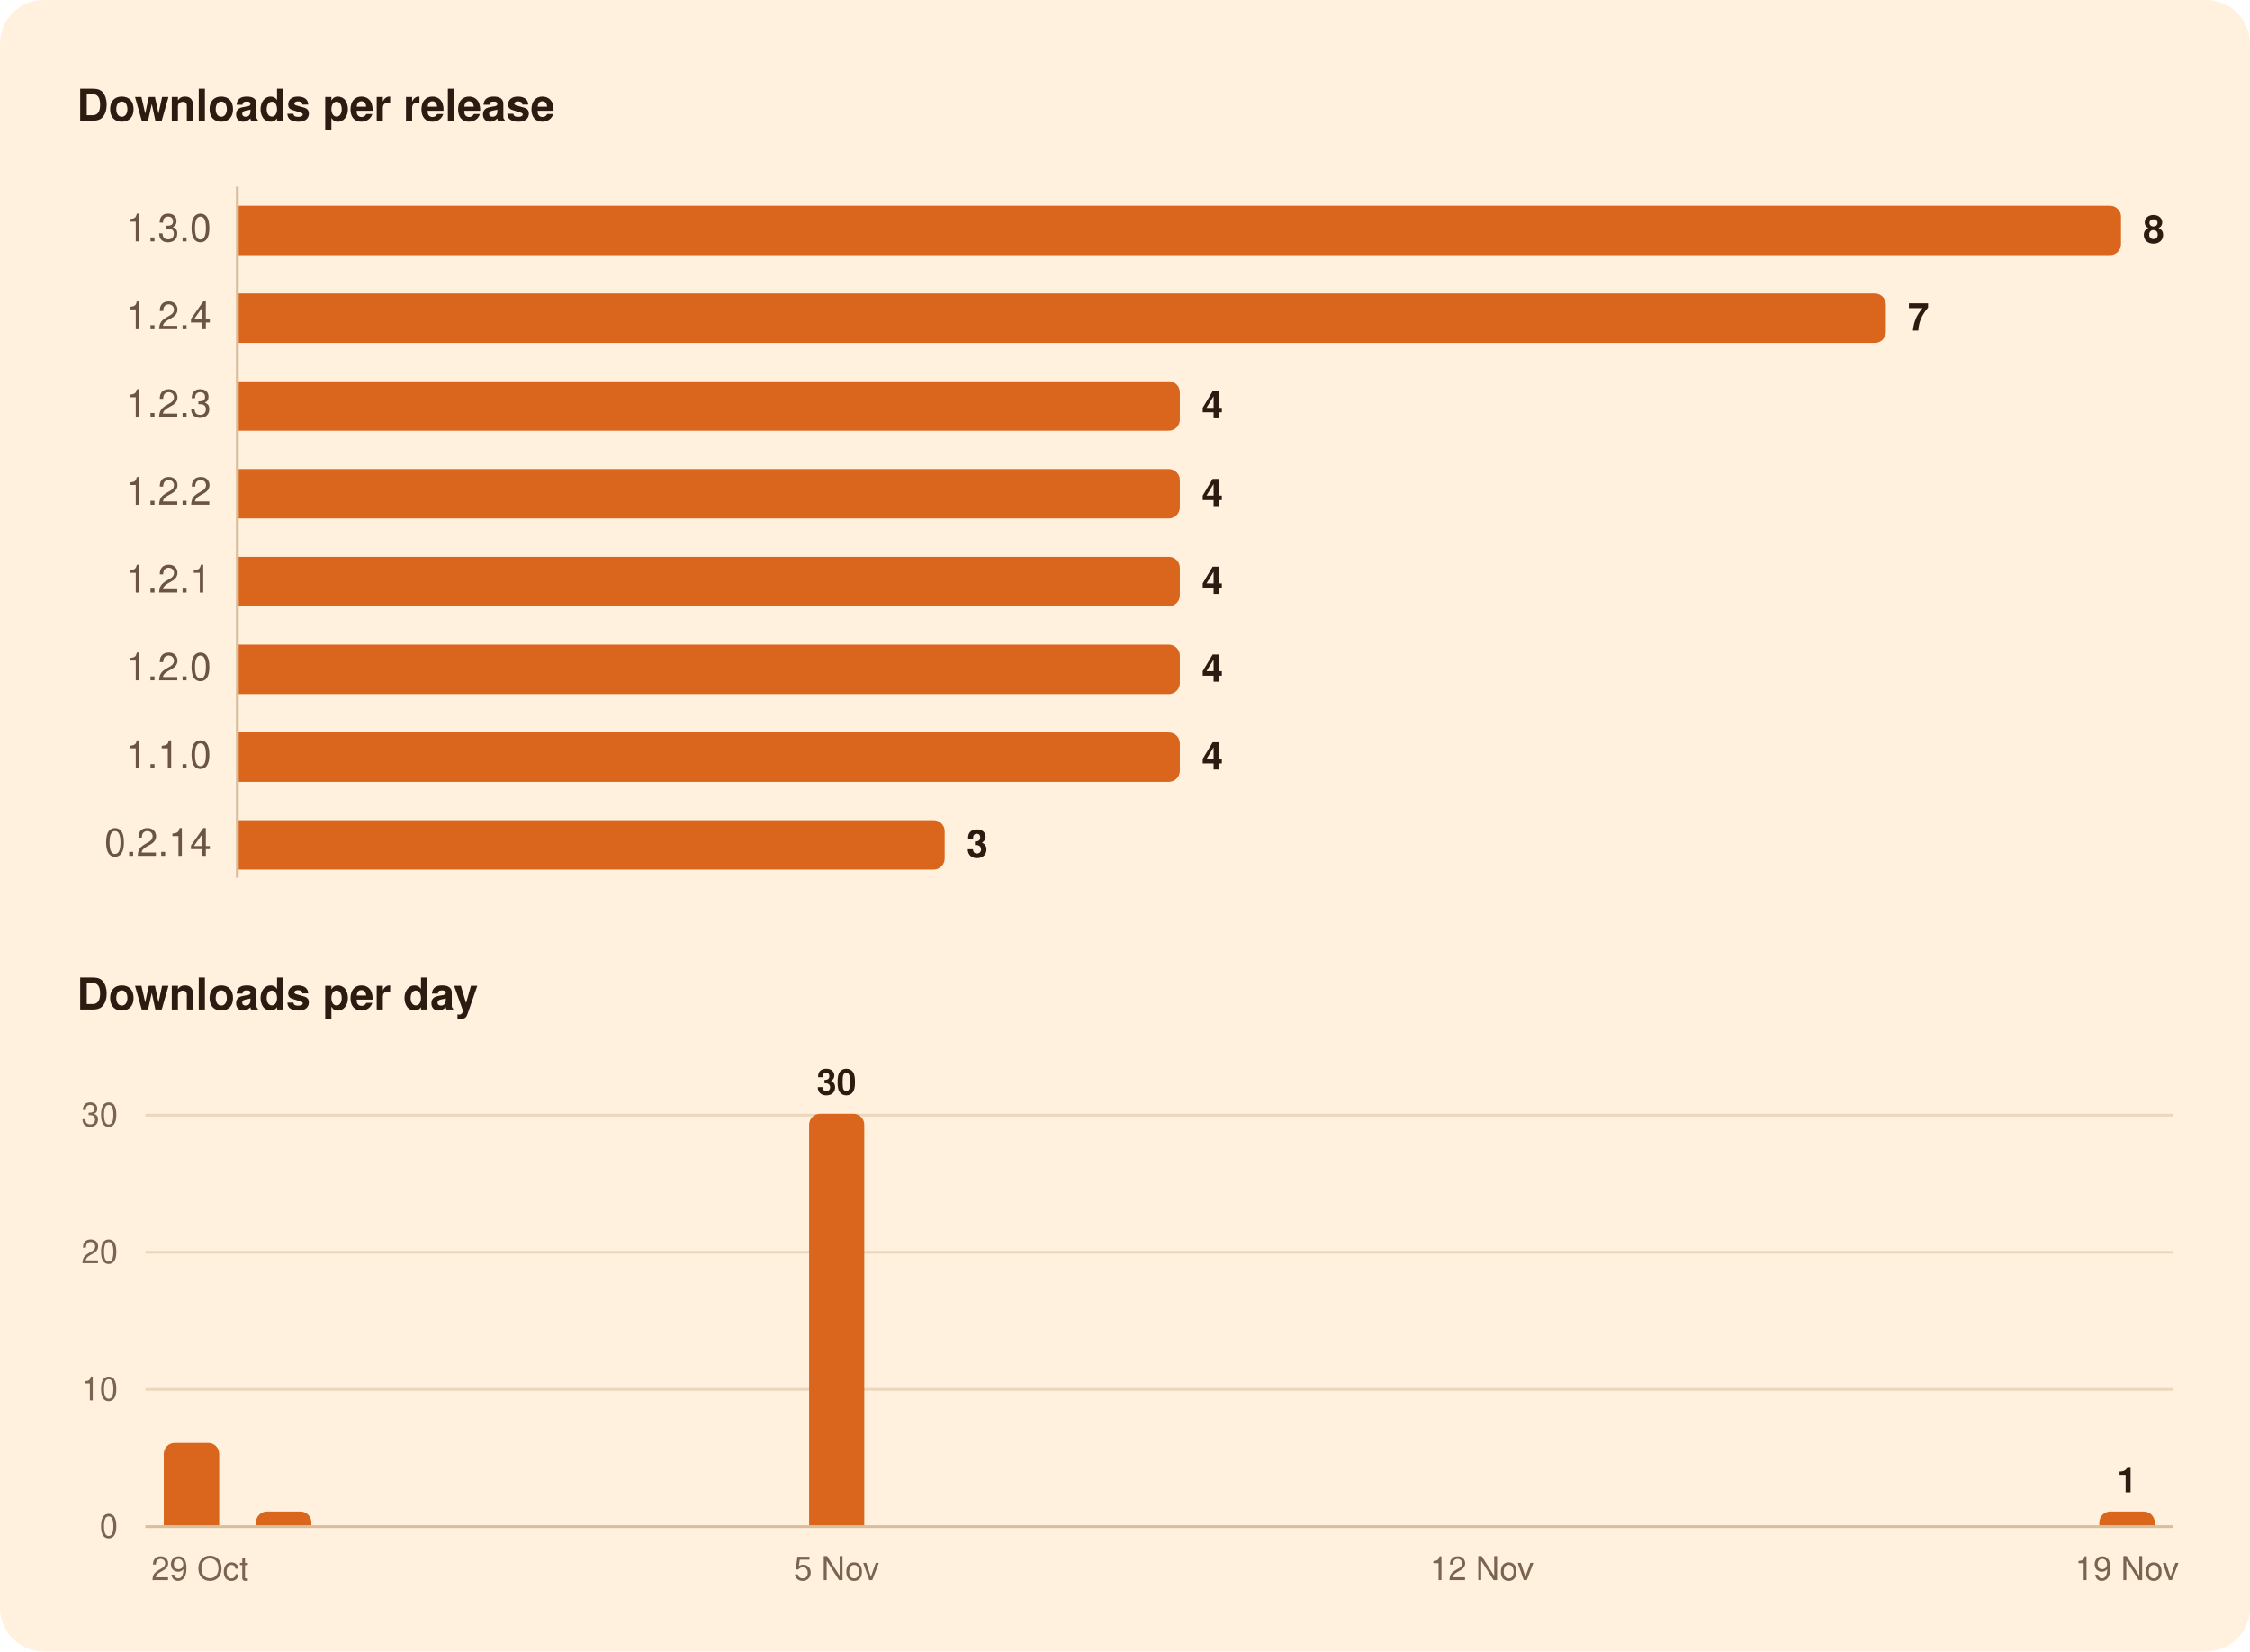
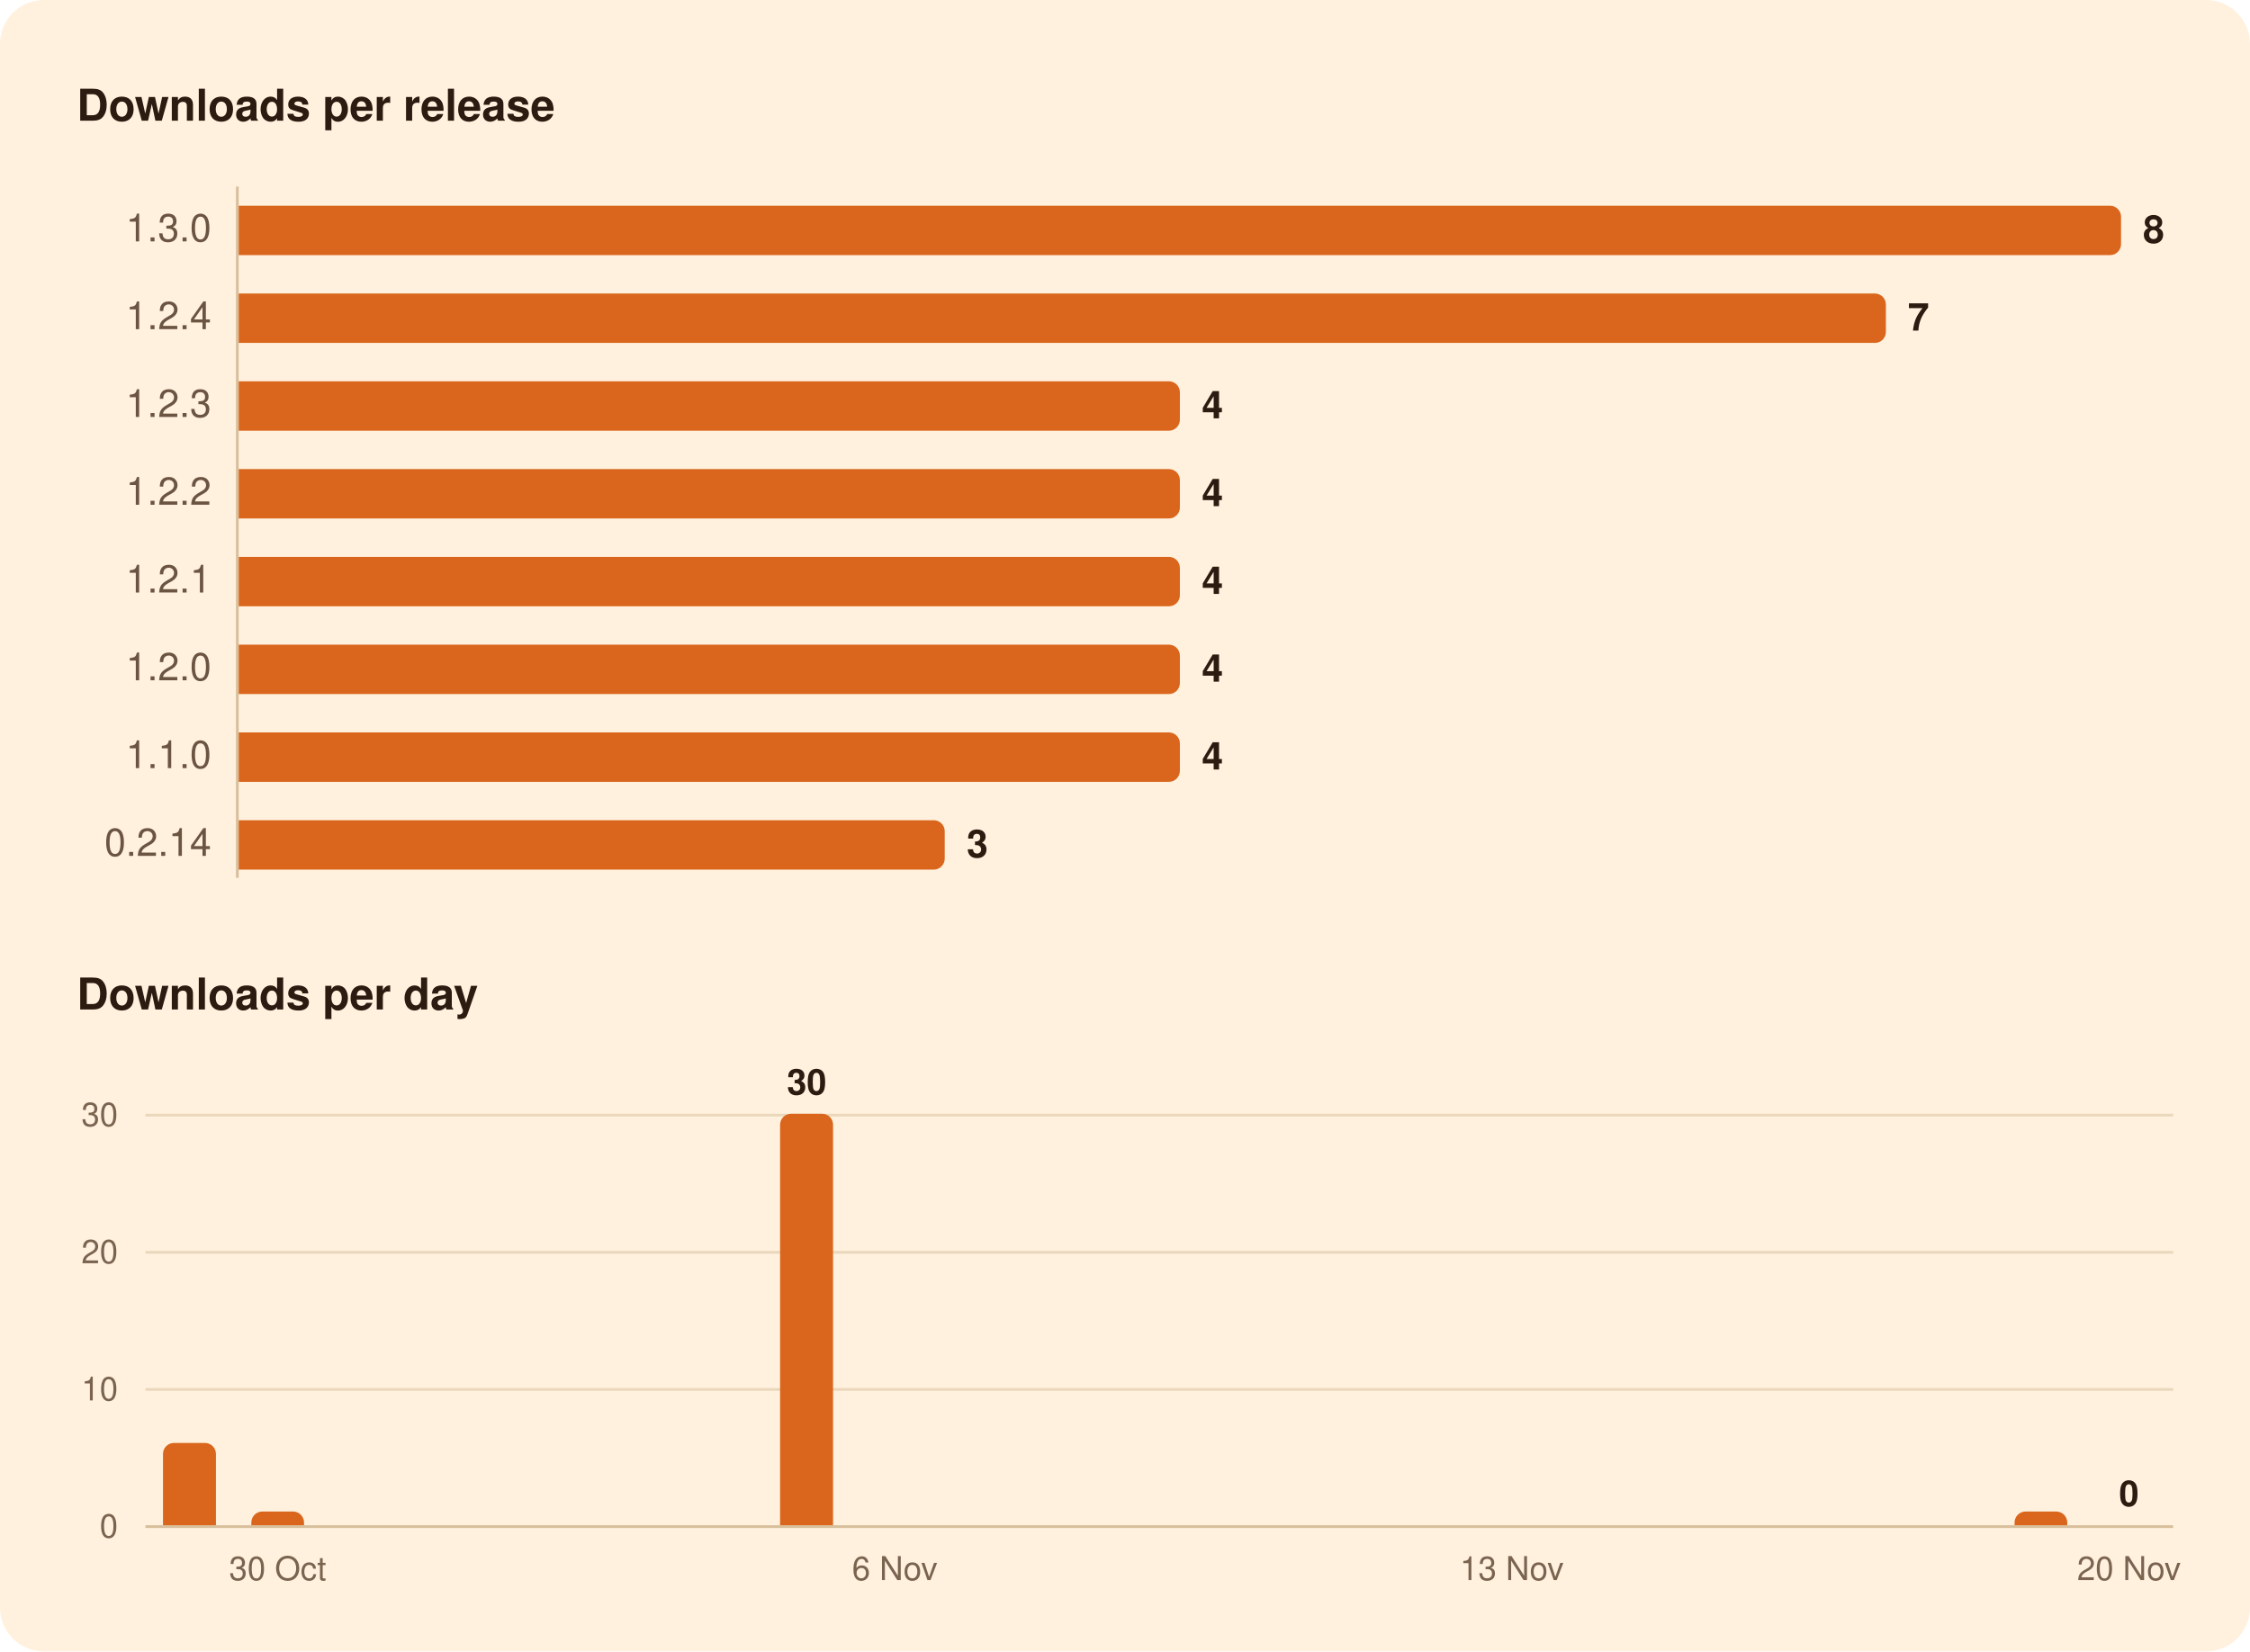
<svg xmlns="http://www.w3.org/2000/svg" width="820" height="602" viewBox="0 0 820 602" role="img" aria-labelledby="title">
  <rect width="820" height="602" rx="16" fill="#FFF1DE" />
  <g font-family="-apple-system, BlinkMacSystemFont, 'Segoe UI', system-ui, Helvetica, Arial, sans-serif">
    <path d="M86.5,68.0L86.5,320.0" stroke="#D8BF9C" stroke-width="1" />
    <path d="M53.0,506.5L792.0,506.5" stroke="#EAD7BC" stroke-width="1" />
    <path d="M53.0,456.5L792.0,456.5" stroke="#EAD7BC" stroke-width="1" />
    <path d="M53.0,406.5L792.0,406.5" stroke="#EAD7BC" stroke-width="1" />
    <path d="M53.0,556.5L792.0,556.5" stroke="#D8BF9C" stroke-width="1" />
    <path d="M87.0,75.0H769.0A4.0,4.0 0 0 1 773.0,79.0V89.0A4.0,4.0 0 0 1 769.0,93.0H87.0Z" fill="#D9661C" />
    <path d="M87.0,107.0H683.3A4.0,4.0 0 0 1 687.3,111.0V121.0A4.0,4.0 0 0 1 683.3,125.0H87.0Z" fill="#D9661C" />
    <path d="M87.0,139.0H426.0A4.0,4.0 0 0 1 430.0,143.0V153.0A4.0,4.0 0 0 1 426.0,157.0H87.0Z" fill="#D9661C" />
    <path d="M87.0,171.0H426.0A4.0,4.0 0 0 1 430.0,175.0V185.0A4.0,4.0 0 0 1 426.0,189.0H87.0Z" fill="#D9661C" />
    <path d="M87.0,203.0H426.0A4.0,4.0 0 0 1 430.0,207.0V217.0A4.0,4.0 0 0 1 426.0,221.0H87.0Z" fill="#D9661C" />
    <path d="M87.0,235.0H426.0A4.0,4.0 0 0 1 430.0,239.0V249.0A4.0,4.0 0 0 1 426.0,253.0H87.0Z" fill="#D9661C" />
    <path d="M87.0,267.0H426.0A4.0,4.0 0 0 1 430.0,271.0V281.0A4.0,4.0 0 0 1 426.0,285.0H87.0Z" fill="#D9661C" />
    <path d="M87.0,299.0H340.3A4.0,4.0 0 0 1 344.3,303.0V313.0A4.0,4.0 0 0 1 340.3,317.0H87.0Z" fill="#D9661C" />
-     <path d="M59.7,556.0V530.0A4.0,4.0 0 0 1 63.7,526.0H75.9A4.0,4.0 0 0 1 79.9,530.0V556.0Z" fill="#D9661C" />
-     <path d="M93.3,556.0V555.0A4.0,4.0 0 0 1 97.3,551.0H109.5A4.0,4.0 0 0 1 113.5,555.0V556.0Z" fill="#D9661C" />
-     <path d="M294.9,556.0V410.0A4.0,4.0 0 0 1 298.9,406.0H311.0A4.0,4.0 0 0 1 315.0,410.0V556.0Z" fill="#D9661C" />
-     <path d="M765.1,556.0V555.0A4.0,4.0 0 0 1 769.1,551.0H781.3A4.0,4.0 0 0 1 785.3,555.0V556.0Z" fill="#D9661C" />
+     <path d="M59.4,556.0V530.0A4.0,4.0 0 0 1 63.4,526.0H74.7A4.0,4.0 0 0 1 78.7,530.0V556.0Z" fill="#D9661C" />
+     <path d="M91.6,556.0V555.0A4.0,4.0 0 0 1 95.6,551.0H106.8A4.0,4.0 0 0 1 110.8,555.0V556.0Z" fill="#D9661C" />
+     <path d="M284.3,556.0V410.0A4.0,4.0 0 0 1 288.3,406.0H299.6A4.0,4.0 0 0 1 303.6,410.0V556.0Z" fill="#D9661C" />
+     <path d="M734.2,556.0V555.0A4.0,4.0 0 0 1 738.2,551.0H749.4A4.0,4.0 0 0 1 753.4,555.0V556.0Z" fill="#D9661C" />
    <text x="28.0" y="44.0" font-size="16" fill="#2B1B10" font-weight="600">Downloads per release</text>
    <text x="77.0" y="88.0" font-size="14" fill="#6B5442" text-anchor="end" style="font-variant-numeric: tabular-nums">1.3.0</text>
    <text x="781.0" y="88.5" font-size="14" fill="#2B1B10" font-weight="600">8</text>
    <text x="77.0" y="120.0" font-size="14" fill="#6B5442" text-anchor="end" style="font-variant-numeric: tabular-nums">1.2.4</text>
    <text x="695.3" y="120.5" font-size="14" fill="#2B1B10" font-weight="600">7</text>
    <text x="77.0" y="152.0" font-size="14" fill="#6B5442" text-anchor="end" style="font-variant-numeric: tabular-nums">1.2.3</text>
    <text x="438.0" y="152.5" font-size="14" fill="#2B1B10" font-weight="600">4</text>
    <text x="77.0" y="184.0" font-size="14" fill="#6B5442" text-anchor="end" style="font-variant-numeric: tabular-nums">1.2.2</text>
    <text x="438.0" y="184.5" font-size="14" fill="#2B1B10" font-weight="600">4</text>
    <text x="77.0" y="216.0" font-size="14" fill="#6B5442" text-anchor="end" style="font-variant-numeric: tabular-nums">1.2.1</text>
    <text x="438.0" y="216.5" font-size="14" fill="#2B1B10" font-weight="600">4</text>
    <text x="77.0" y="248.0" font-size="14" fill="#6B5442" text-anchor="end" style="font-variant-numeric: tabular-nums">1.2.0</text>
    <text x="438.0" y="248.5" font-size="14" fill="#2B1B10" font-weight="600">4</text>
    <text x="77.0" y="280.0" font-size="14" fill="#6B5442" text-anchor="end" style="font-variant-numeric: tabular-nums">1.1.0</text>
    <text x="438.0" y="280.5" font-size="14" fill="#2B1B10" font-weight="600">4</text>
    <text x="77.0" y="312.0" font-size="14" fill="#6B5442" text-anchor="end" style="font-variant-numeric: tabular-nums">0.2.14</text>
    <text x="352.3" y="312.5" font-size="14" fill="#2B1B10" font-weight="600">3</text>
    <text x="28.0" y="368.0" font-size="16" fill="#2B1B10" font-weight="600">Downloads per day</text>
-     <text x="775.2" y="544.0" font-size="13" fill="#2B1B10" font-weight="600" text-anchor="middle">1</text>
-     <text x="304.9" y="399.0" font-size="13" fill="#2B1B10" font-weight="600" text-anchor="middle">30</text>
+     <text x="775.9" y="549.0" font-size="13" fill="#2B1B10" font-weight="600" text-anchor="middle">0</text>
+     <text x="294.0" y="399.0" font-size="13" fill="#2B1B10" font-weight="600" text-anchor="middle">30</text>
    <text x="43.0" y="560.5" font-size="12" fill="#7A6450" text-anchor="end" style="font-variant-numeric: tabular-nums">0</text>
    <text x="43.0" y="510.5" font-size="12" fill="#7A6450" text-anchor="end" style="font-variant-numeric: tabular-nums">10</text>
    <text x="43.0" y="460.5" font-size="12" fill="#7A6450" text-anchor="end" style="font-variant-numeric: tabular-nums">20</text>
    <text x="43.0" y="410.5" font-size="12" fill="#7A6450" text-anchor="end" style="font-variant-numeric: tabular-nums">30</text>
-     <text x="775.2" y="576.0" font-size="12" fill="#7A6450" text-anchor="middle">19 Nov</text>
-     <text x="540.1" y="576.0" font-size="12" fill="#7A6450" text-anchor="middle">12 Nov</text>
-     <text x="304.9" y="576.0" font-size="12" fill="#7A6450" text-anchor="middle">5 Nov</text>
-     <text x="72.9" y="576.0" font-size="12" fill="#7A6450" text-anchor="middle">29 Oct</text>
+     <text x="775.9" y="576.0" font-size="12" fill="#7A6450" text-anchor="middle">20 Nov</text>
+     <text x="551.0" y="576.0" font-size="12" fill="#7A6450" text-anchor="middle">13 Nov</text>
+     <text x="326.1" y="576.0" font-size="12" fill="#7A6450" text-anchor="middle">6 Nov</text>
+     <text x="101.2" y="576.0" font-size="12" fill="#7A6450" text-anchor="middle">30 Oct</text>
  </g>
</svg>
